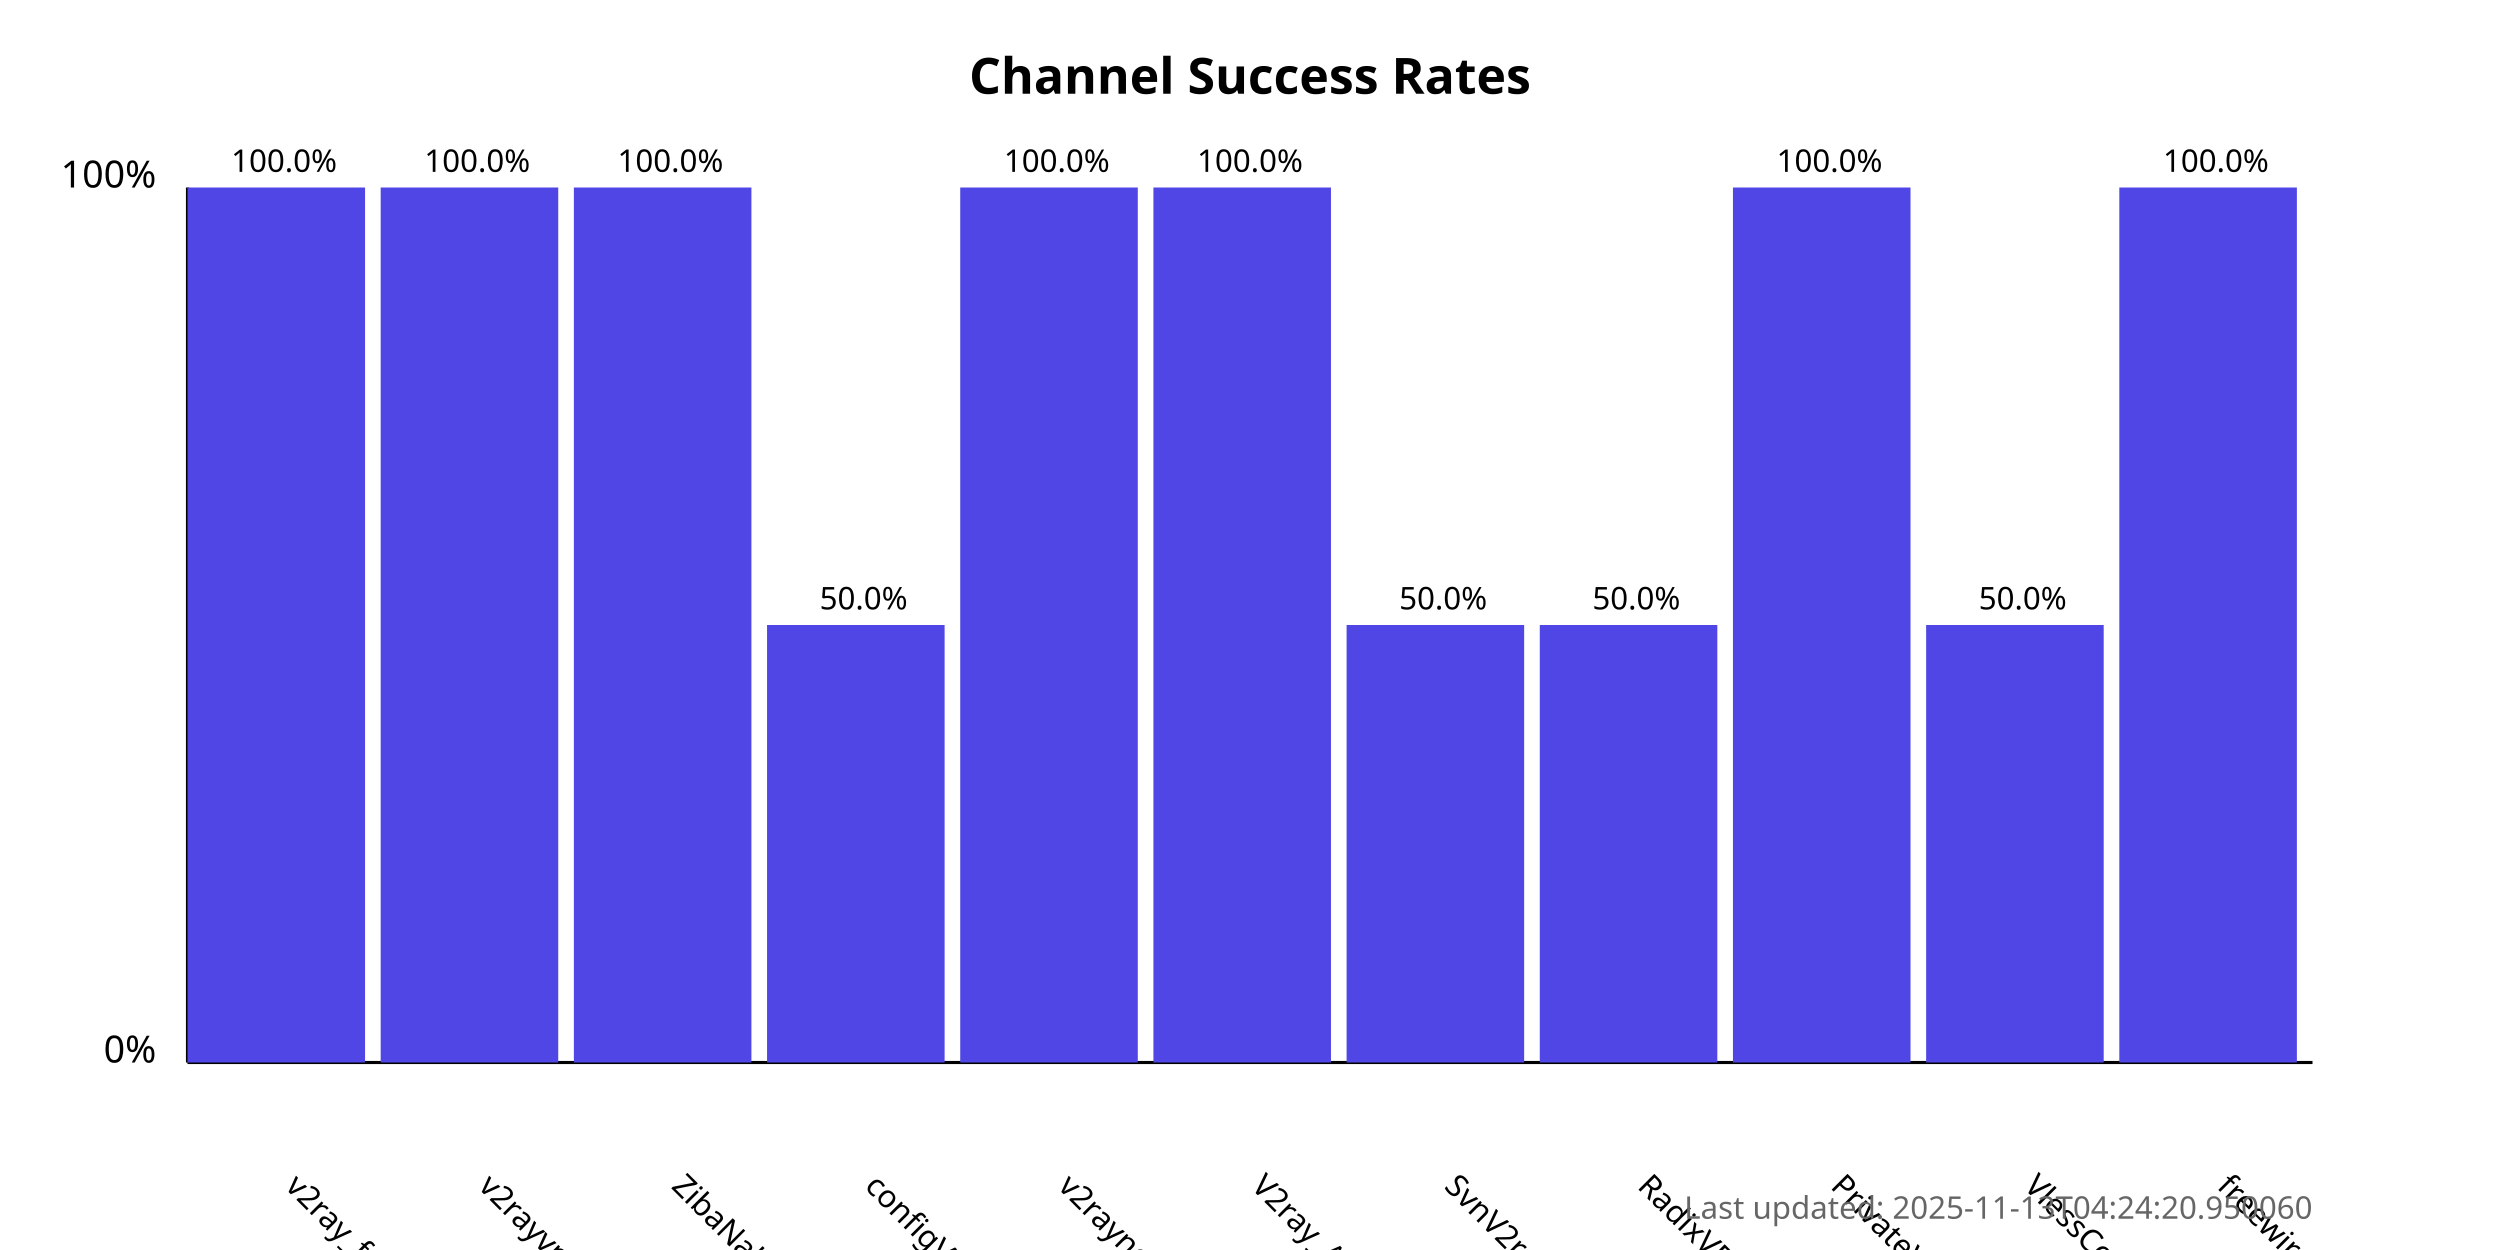
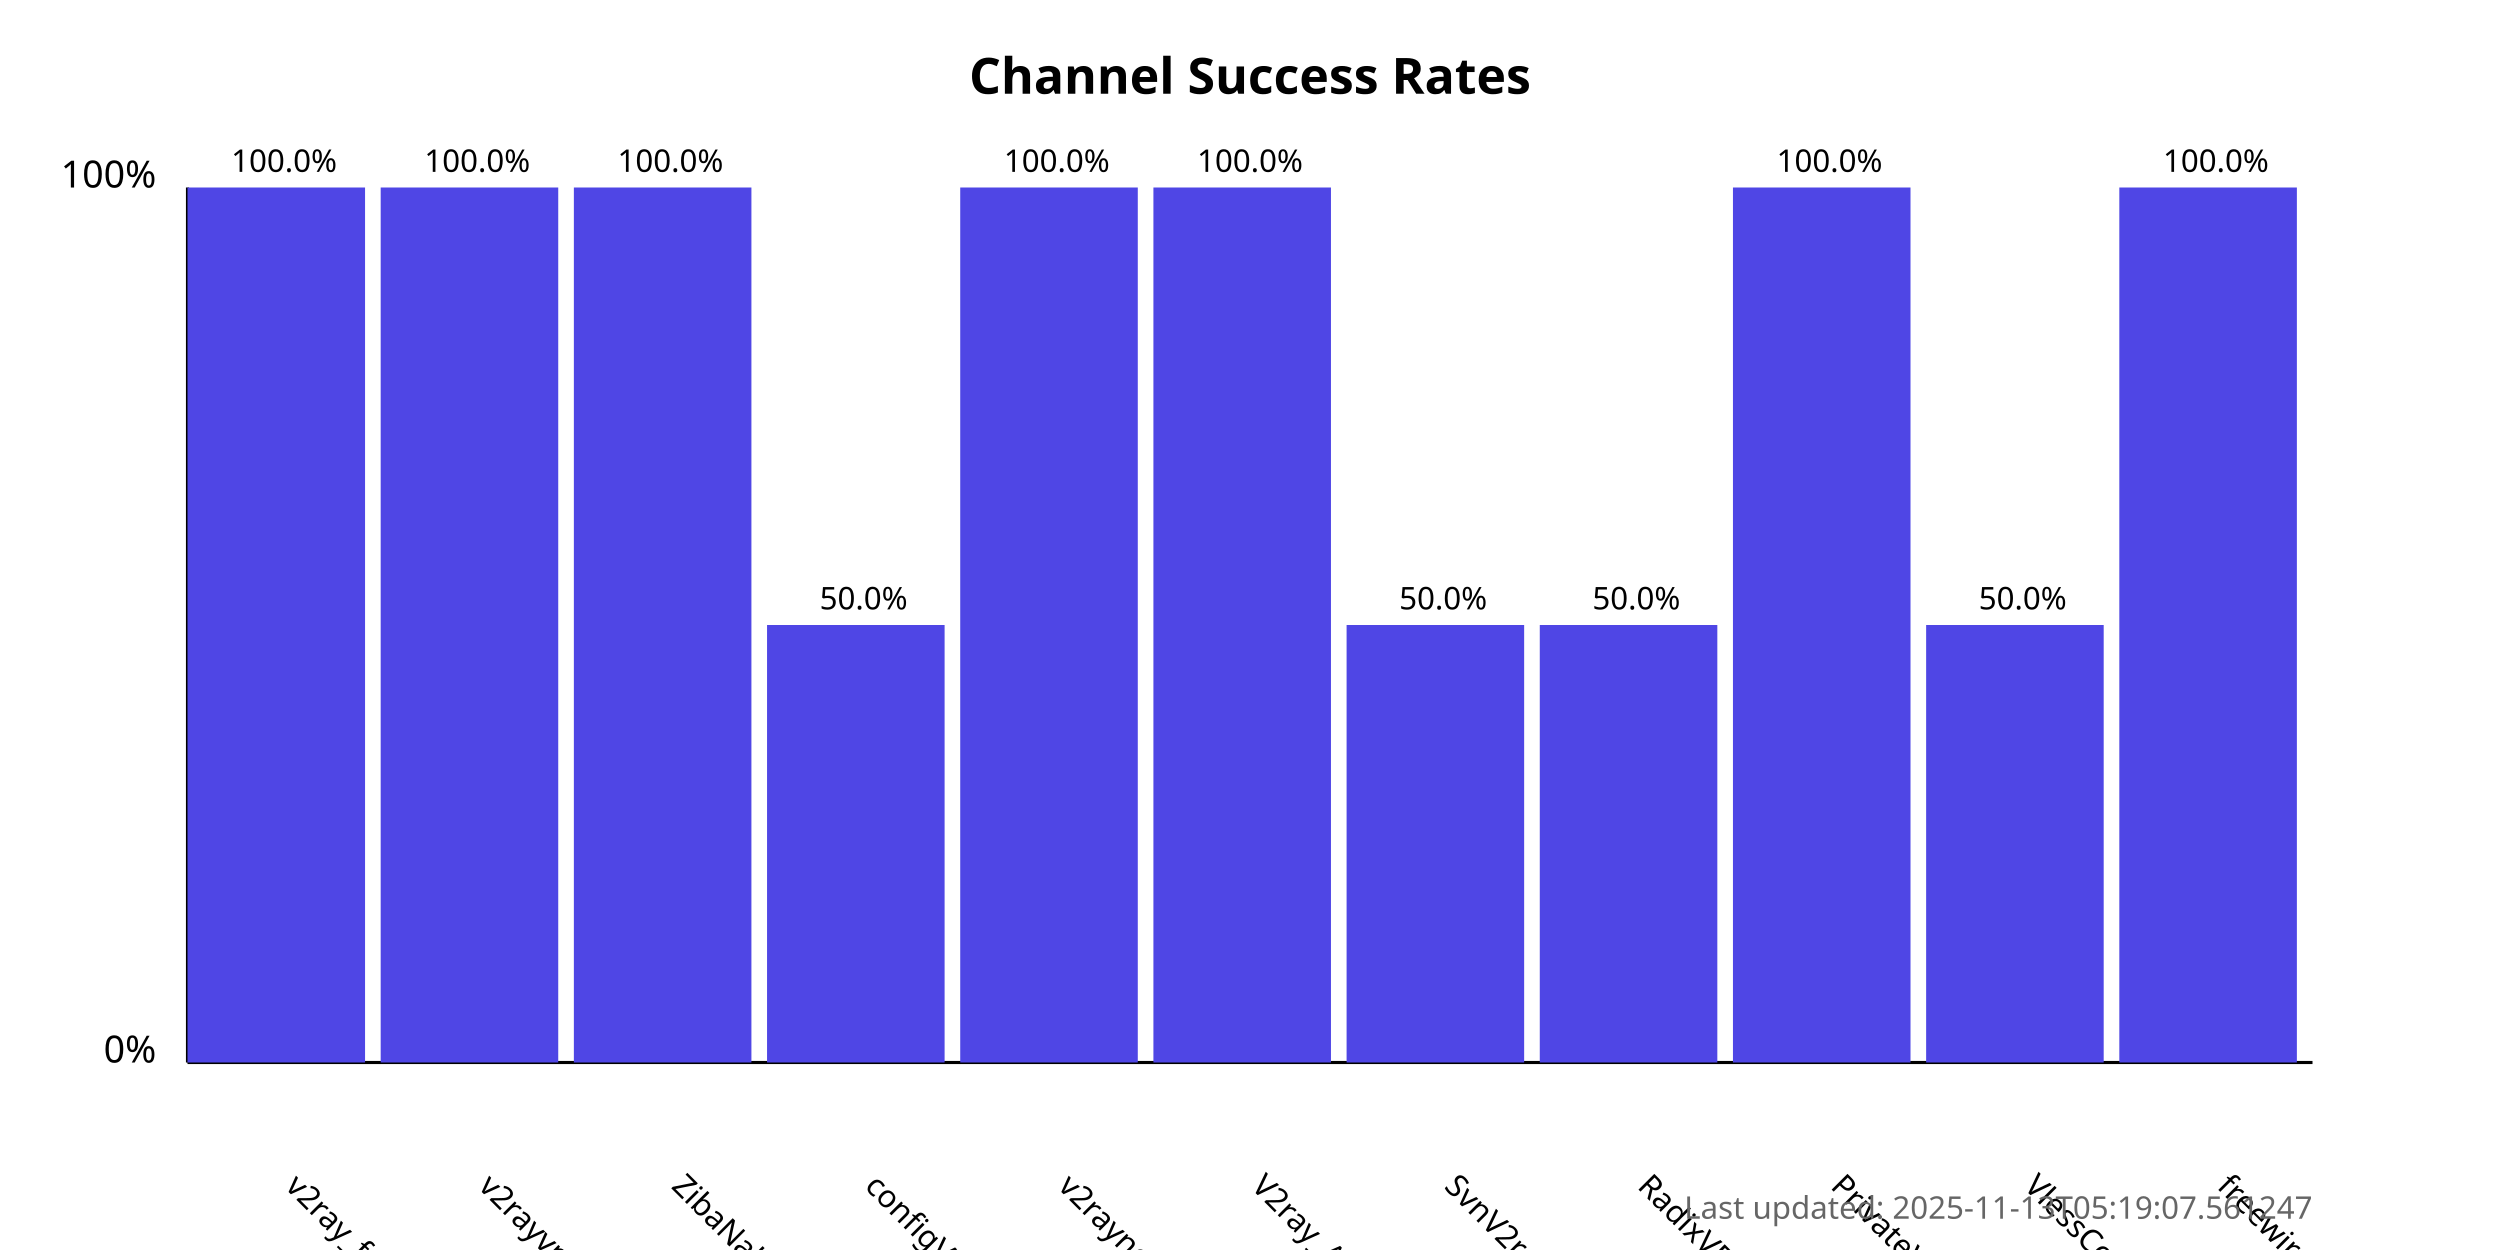
<svg xmlns="http://www.w3.org/2000/svg" width="800" height="400">
  <style>
            .chart-title { font: bold 16px sans-serif; }
            .axis-label { font: 12px sans-serif; }
            .tick-label { font: 10px sans-serif; }
            .bar { fill: #4f46e5; }
            .bar:hover { fill: #6366f1; }
            .timestamp { font: 10px sans-serif; fill: #666; }
        </style>
  <text x="400.0" y="30" text-anchor="middle" class="chart-title">
            Channel Success Rates
        </text>
  <line x1="60" y1="340" x2="60" y2="60" stroke="black" stroke-width="1" />
  <line x1="60" y1="340" x2="740" y2="340" stroke="black" stroke-width="1" />
  <text x="50" y="340" text-anchor="end" class="axis-label">0%</text>
  <text x="50" y="60" text-anchor="end" class="axis-label">100%</text>
  <g>
    <rect x="60" y="60.0" width="56.818" height="280.0" class="bar" />
    <text x="90.909" y="380" transform="rotate(45, 90.90909, 380)" text-anchor="start" class="tick-label">
                v2ray_free_conf
            </text>
    <text x="90.909" y="55.0" text-anchor="middle" class="tick-label">
                100.0%
            </text>
  </g>
  <g>
    <rect x="121.818" y="60.0" width="56.818" height="280.0" class="bar" />
    <text x="152.727" y="380" transform="rotate(45, 152.7273, 380)" text-anchor="start" class="tick-label">
                v2rayvpno
            </text>
    <text x="152.727" y="55.0" text-anchor="middle" class="tick-label">
                100.0%
            </text>
  </g>
  <g>
    <rect x="183.636" y="60.0" width="56.818" height="280.0" class="bar" />
    <text x="214.545" y="380" transform="rotate(45, 214.5455, 380)" text-anchor="start" class="tick-label">
                ZibaNabz
            </text>
    <text x="214.545" y="55.0" text-anchor="middle" class="tick-label">
                100.0%
            </text>
  </g>
  <g>
    <rect x="245.455" y="200.0" width="56.818" height="140.0" class="bar" />
    <text x="276.364" y="380" transform="rotate(45, 276.3636, 380)" text-anchor="start" class="tick-label">
                configV2rayForFree
            </text>
    <text x="276.364" y="195.0" text-anchor="middle" class="tick-label">
                50.0%
            </text>
  </g>
  <g>
    <rect x="307.273" y="60.0" width="56.818" height="280.0" class="bar" />
    <text x="338.182" y="380" transform="rotate(45, 338.1818, 380)" text-anchor="start" class="tick-label">
                v2rayngvpn
            </text>
    <text x="338.182" y="55.0" text-anchor="middle" class="tick-label">
                100.0%
            </text>
  </g>
  <g>
    <rect x="369.091" y="60.0" width="56.818" height="280.0" class="bar" />
    <text x="400.0" y="380" transform="rotate(45, 400.0, 380)" text-anchor="start" class="tick-label">
                V2ray_Alpha
            </text>
    <text x="400.0" y="55.0" text-anchor="middle" class="tick-label">
                100.0%
            </text>
  </g>
  <g>
    <rect x="430.909" y="200.0" width="56.818" height="140.0" class="bar" />
    <text x="461.818" y="380" transform="rotate(45, 461.8182, 380)" text-anchor="start" class="tick-label">
                SvnV2ray
            </text>
    <text x="461.818" y="195.0" text-anchor="middle" class="tick-label">
                50.0%
            </text>
  </g>
  <g>
    <rect x="492.727" y="200.0" width="56.818" height="140.0" class="bar" />
    <text x="523.636" y="380" transform="rotate(45, 523.6364, 380)" text-anchor="start" class="tick-label">
                RadixVPN
            </text>
    <text x="523.636" y="195.0" text-anchor="middle" class="tick-label">
                50.0%
            </text>
  </g>
  <g>
    <rect x="554.545" y="60.0" width="56.818" height="280.0" class="bar" />
    <text x="585.455" y="380" transform="rotate(45, 585.4545, 380)" text-anchor="start" class="tick-label">
                PrivateVPNs
            </text>
    <text x="585.455" y="55.0" text-anchor="middle" class="tick-label">
                100.0%
            </text>
  </g>
  <g>
    <rect x="616.364" y="200.0" width="56.818" height="140.0" class="bar" />
    <text x="647.273" y="380" transform="rotate(45, 647.2727, 380)" text-anchor="start" class="tick-label">
                VlessConfig
            </text>
    <text x="647.273" y="195.0" text-anchor="middle" class="tick-label">
                50.0%
            </text>
  </g>
  <g>
    <rect x="678.182" y="60.0" width="56.818" height="280.0" class="bar" />
    <text x="709.091" y="380" transform="rotate(45, 709.0909, 380)" text-anchor="start" class="tick-label">
                freewireguard
            </text>
    <text x="709.091" y="55.0" text-anchor="middle" class="tick-label">
                100.0%
            </text>
  </g>
  <text x="740" y="390" text-anchor="end" class="timestamp">
-             Last updated: 2025-11-13T04:24:20.950060
+             Last updated: 2025-11-13T05:19:07.561247
        </text>
</svg>
